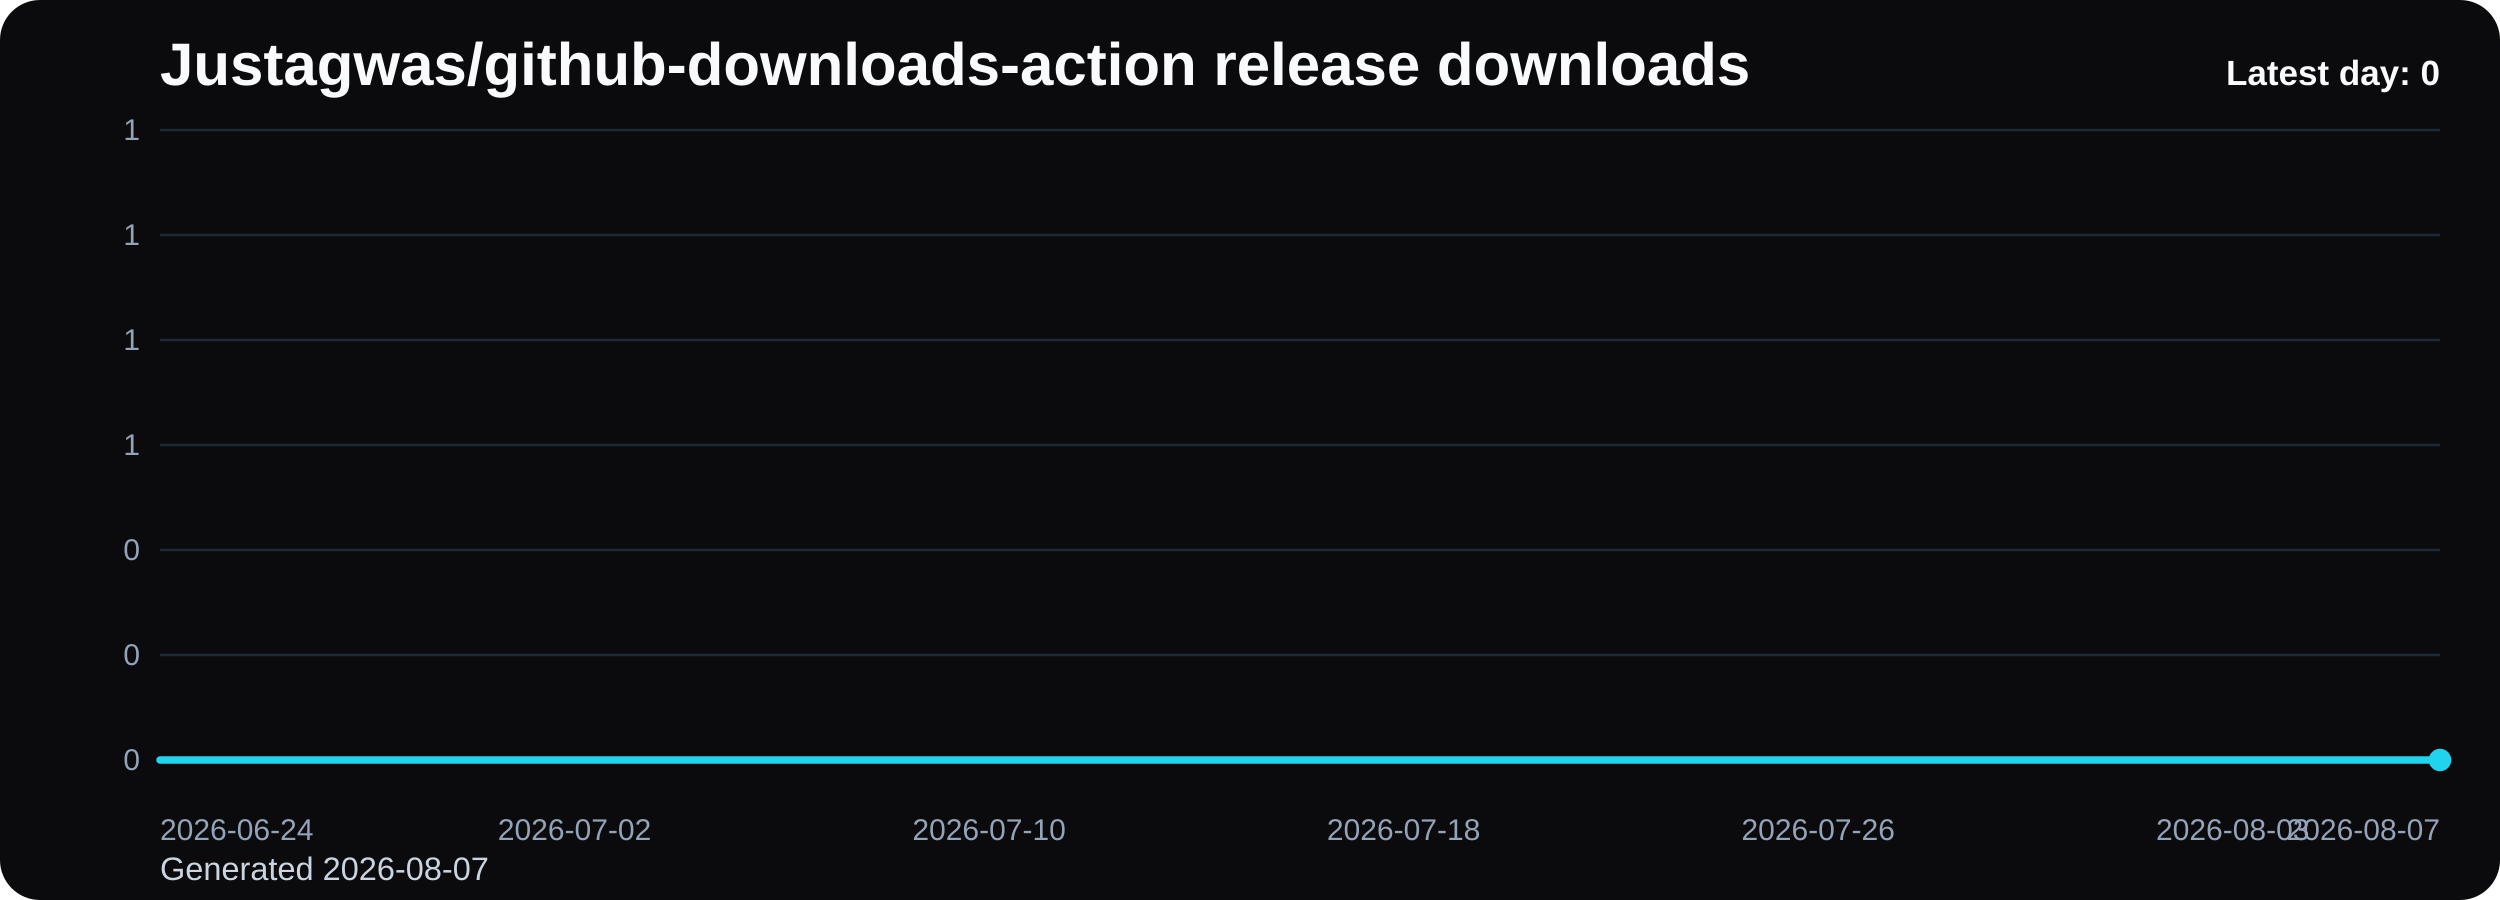
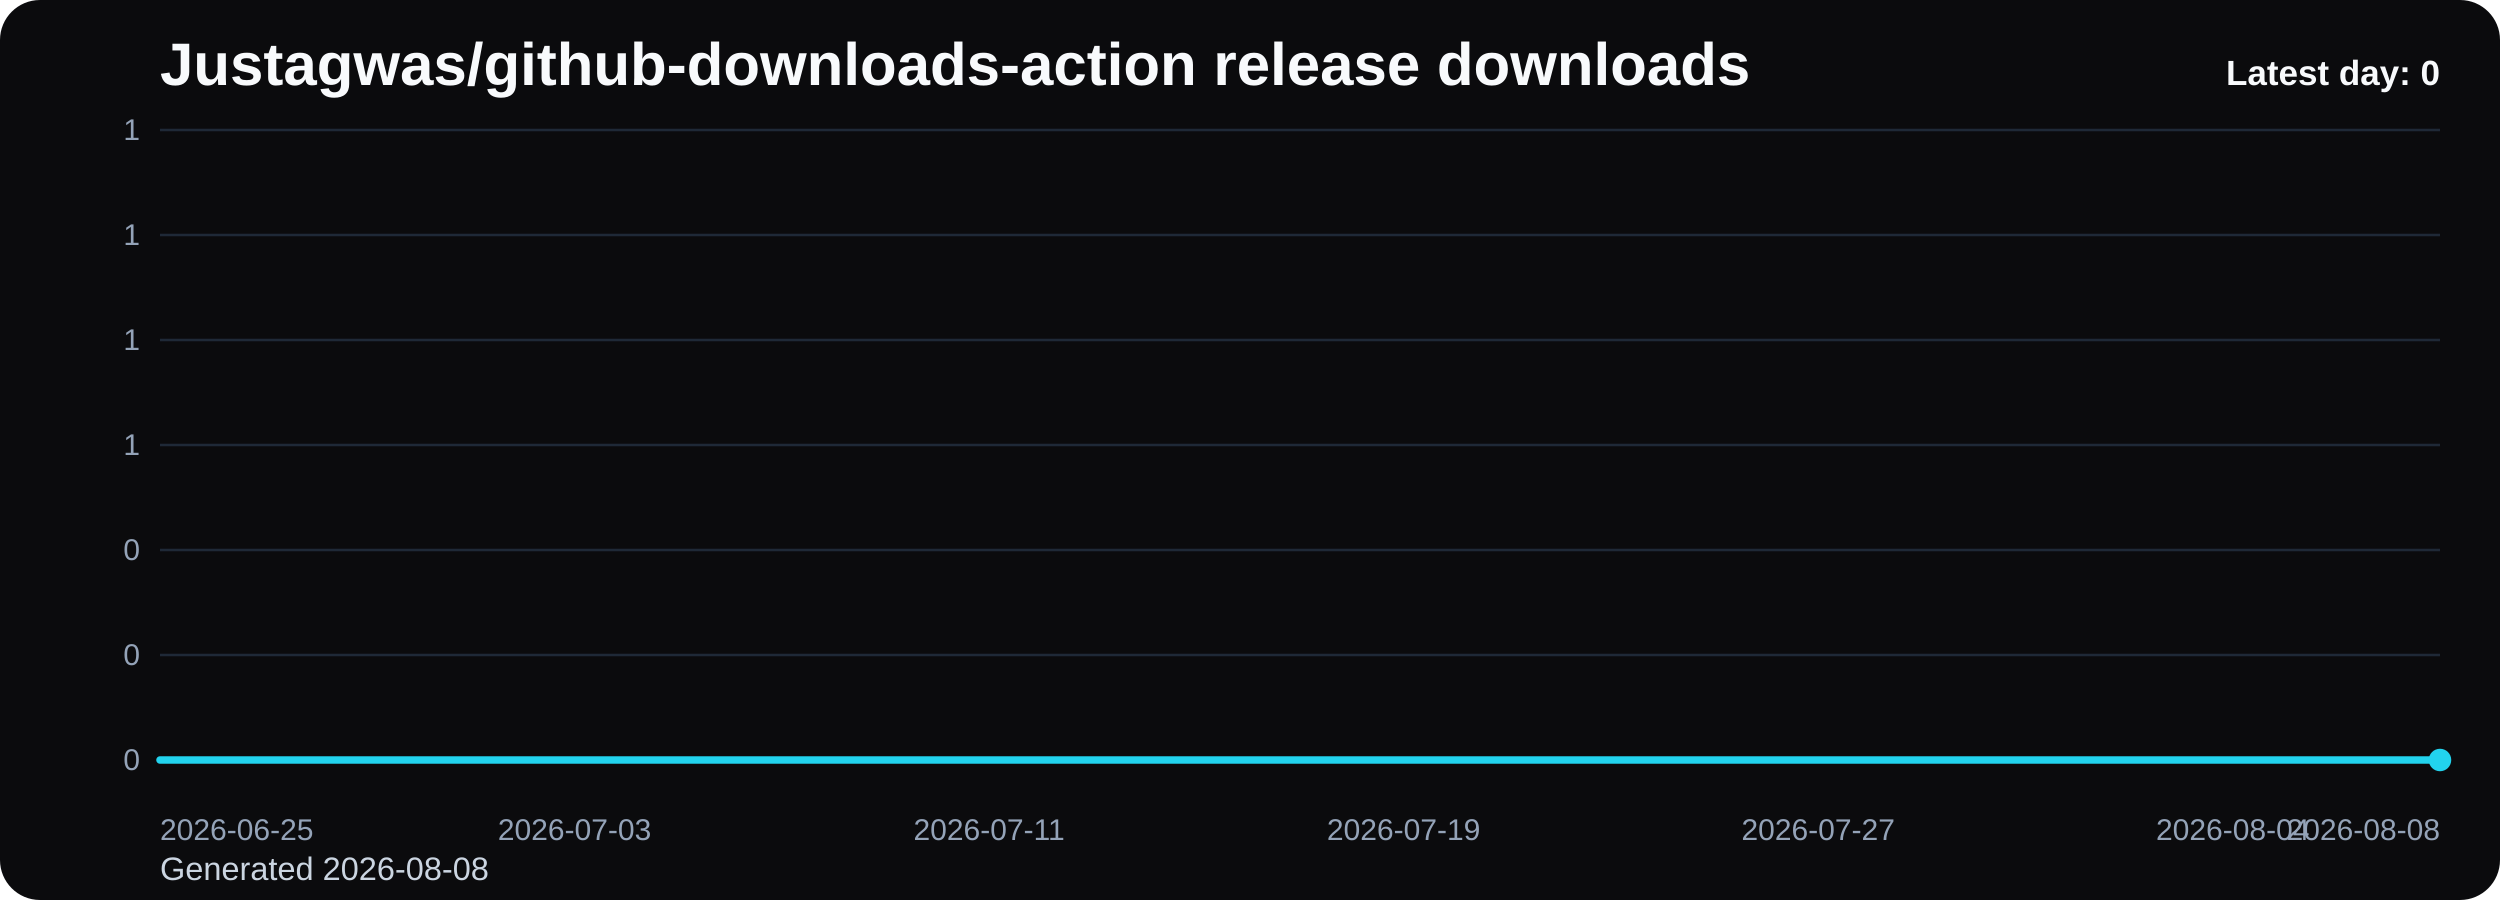
<svg xmlns="http://www.w3.org/2000/svg" viewBox="0 0 1000 360" role="img" aria-label="Justagwas/github-downloads-action release downloads chart">
  <defs>
    <linearGradient id="fill-daily-black" x1="0" y1="0" x2="0" y2="1">
      <stop offset="0%" stop-color="#22d3ee" stop-opacity="0.32" />
      <stop offset="100%" stop-color="#22d3ee" stop-opacity="0.05" />
    </linearGradient>
    <style>
      .bg { fill: #0b0b0d; }
      .title { font: 700 24px Arial, sans-serif; fill: #f8fafc; }
      .sub { font: 400 13px Arial, sans-serif; fill: #cbd5e1; }
      .grid { stroke: #1f2937; stroke-width: 1; }
      .axis { font: 400 12px Arial, sans-serif; fill: #94a3b8; }
      .line { fill: none; stroke: #22d3ee; stroke-width: 3; stroke-linecap: round; stroke-linejoin: round; }
      .dot { fill: #22d3ee; }
      .value { font: 600 11px Arial, sans-serif; fill: #cbd5e1; }
      .latest { font: 700 14px Arial, sans-serif; fill: #f8fafc; }
    </style>
  </defs>
  <rect class="bg" x="0" y="0" width="1000" height="360" rx="16" />
  <text class="title" x="64" y="34">Justagwas/github-downloads-action release downloads</text>
-   <text class="sub" x="64" y="352">Generated 2026-08-07</text>
+   <text class="sub" x="64" y="352">Generated 2026-08-08</text>
  <line x1="64" y1="52.00" x2="976" y2="52.00" class="grid" />
  <text x="56" y="56.00" text-anchor="end" class="axis">1</text>
  <line x1="64" y1="94.00" x2="976" y2="94.00" class="grid" />
  <text x="56" y="98.00" text-anchor="end" class="axis">1</text>
  <line x1="64" y1="136.00" x2="976" y2="136.00" class="grid" />
  <text x="56" y="140.00" text-anchor="end" class="axis">1</text>
  <line x1="64" y1="178.00" x2="976" y2="178.00" class="grid" />
  <text x="56" y="182.00" text-anchor="end" class="axis">1</text>
  <line x1="64" y1="220.00" x2="976" y2="220.00" class="grid" />
  <text x="56" y="224.00" text-anchor="end" class="axis">0</text>
  <line x1="64" y1="262.00" x2="976" y2="262.00" class="grid" />
  <text x="56" y="266.00" text-anchor="end" class="axis">0</text>
  <line x1="64" y1="304.00" x2="976" y2="304.00" class="grid" />
  <text x="56" y="308.00" text-anchor="end" class="axis">0</text>
  <path d="M 64.00 304 L 64.00 304.00 L 84.73 304.00 L 105.45 304.00 L 126.18 304.00 L 146.91 304.00 L 167.64 304.00 L 188.36 304.00 L 209.09 304.00 L 229.82 304.00 L 250.55 304.00 L 271.27 304.00 L 292.00 304.00 L 312.73 304.00 L 333.45 304.00 L 354.18 304.00 L 374.91 304.00 L 395.64 304.00 L 416.36 304.00 L 437.09 304.00 L 457.82 304.00 L 478.55 304.00 L 499.27 304.00 L 520.00 304.00 L 540.73 304.00 L 561.45 304.00 L 582.18 304.00 L 602.91 304.00 L 623.64 304.00 L 644.36 304.00 L 665.09 304.00 L 685.82 304.00 L 706.55 304.00 L 727.27 304.00 L 748.00 304.00 L 768.73 304.00 L 789.45 304.00 L 810.18 304.00 L 830.91 304.00 L 851.64 304.00 L 872.36 304.00 L 893.09 304.00 L 913.82 304.00 L 934.55 304.00 L 955.27 304.00 L 976.00 304.00 L 976.00 304 Z" fill="url(#fill-daily-black)" />
  <polyline class="line" points="64.00,304.00 84.73,304.00 105.45,304.00 126.18,304.00 146.91,304.00 167.64,304.00 188.36,304.00 209.09,304.00 229.82,304.00 250.55,304.00 271.27,304.00 292.00,304.00 312.73,304.00 333.45,304.00 354.18,304.00 374.91,304.00 395.64,304.00 416.36,304.00 437.09,304.00 457.82,304.00 478.55,304.00 499.27,304.00 520.00,304.00 540.73,304.00 561.45,304.00 582.18,304.00 602.91,304.00 623.64,304.00 644.36,304.00 665.09,304.00 685.82,304.00 706.55,304.00 727.27,304.00 748.00,304.00 768.73,304.00 789.45,304.00 810.18,304.00 830.91,304.00 851.64,304.00 872.36,304.00 893.09,304.00 913.82,304.00 934.55,304.00 955.27,304.00 976.00,304.00" />
  <circle class="dot" cx="976.00" cy="304.00" r="4.5" />
-   <text class="axis" x="64.00" y="336" text-anchor="start">2026-06-24</text>
-   <text class="axis" x="229.82" y="336" text-anchor="middle">2026-07-02</text>
-   <text class="axis" x="395.64" y="336" text-anchor="middle">2026-07-10</text>
-   <text class="axis" x="561.45" y="336" text-anchor="middle">2026-07-18</text>
-   <text class="axis" x="727.27" y="336" text-anchor="middle">2026-07-26</text>
-   <text class="axis" x="893.09" y="336" text-anchor="middle">2026-08-03</text>
-   <text class="axis" x="976.00" y="336" text-anchor="end">2026-08-07</text>
+   <text class="axis" x="64.00" y="336" text-anchor="start">2026-06-25</text>
+   <text class="axis" x="229.82" y="336" text-anchor="middle">2026-07-03</text>
+   <text class="axis" x="395.64" y="336" text-anchor="middle">2026-07-11</text>
+   <text class="axis" x="561.45" y="336" text-anchor="middle">2026-07-19</text>
+   <text class="axis" x="727.27" y="336" text-anchor="middle">2026-07-27</text>
+   <text class="axis" x="893.09" y="336" text-anchor="middle">2026-08-04</text>
+   <text class="axis" x="976.00" y="336" text-anchor="end">2026-08-08</text>
  <text class="latest" x="976" y="34" text-anchor="end">Latest day: 0</text>
</svg>
